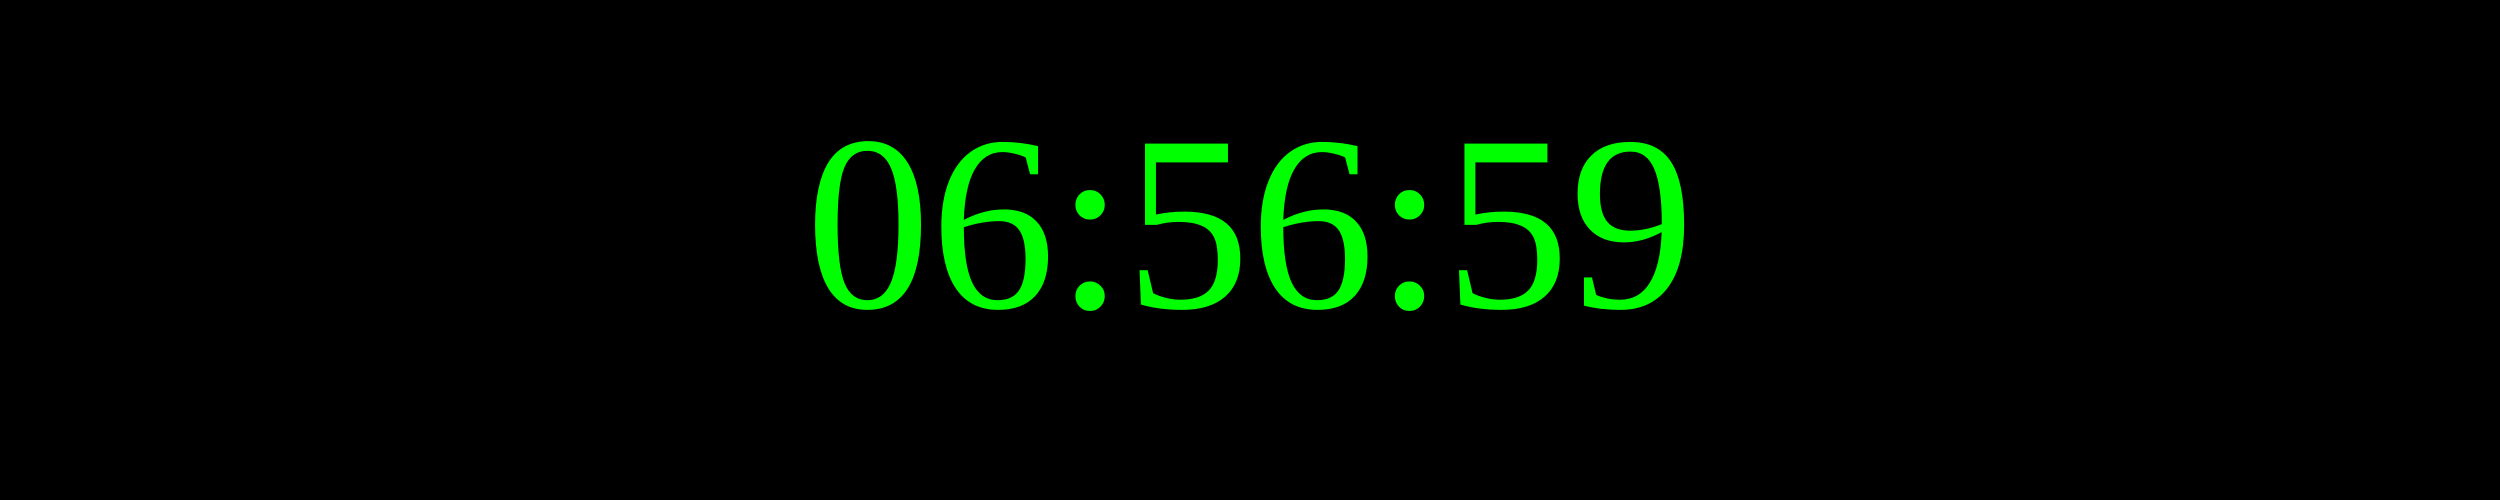
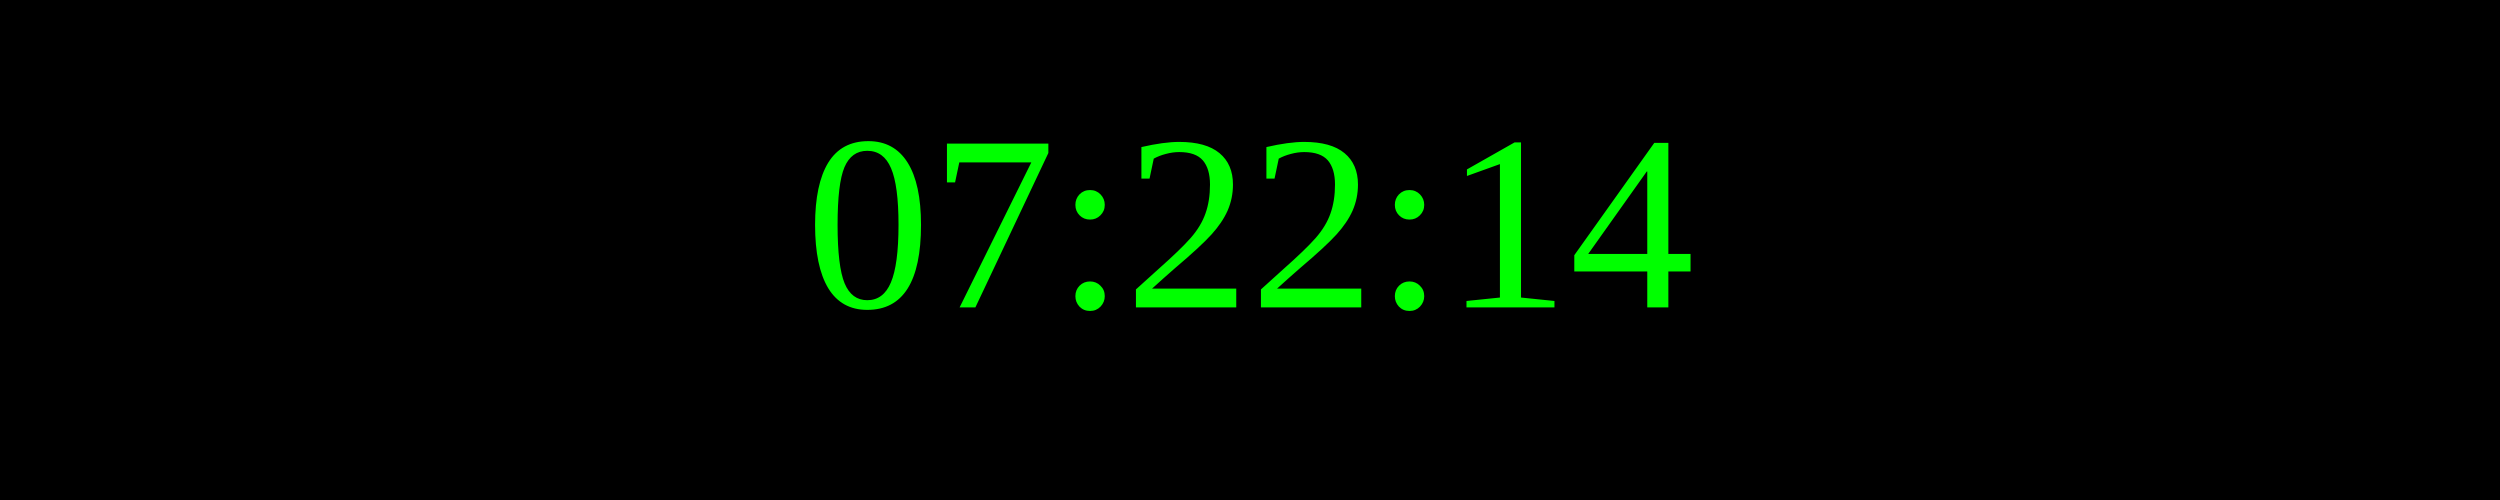
<svg xmlns="http://www.w3.org/2000/svg" width="250" height="50">
  <rect width="100%" height="100%" fill="black" />
  <text x="50%" y="50%" font-size="25" fill="lime" text-anchor="middle" dominant-baseline="middle">
- 06:56:59
+ 07:22:14
</text>
</svg>
